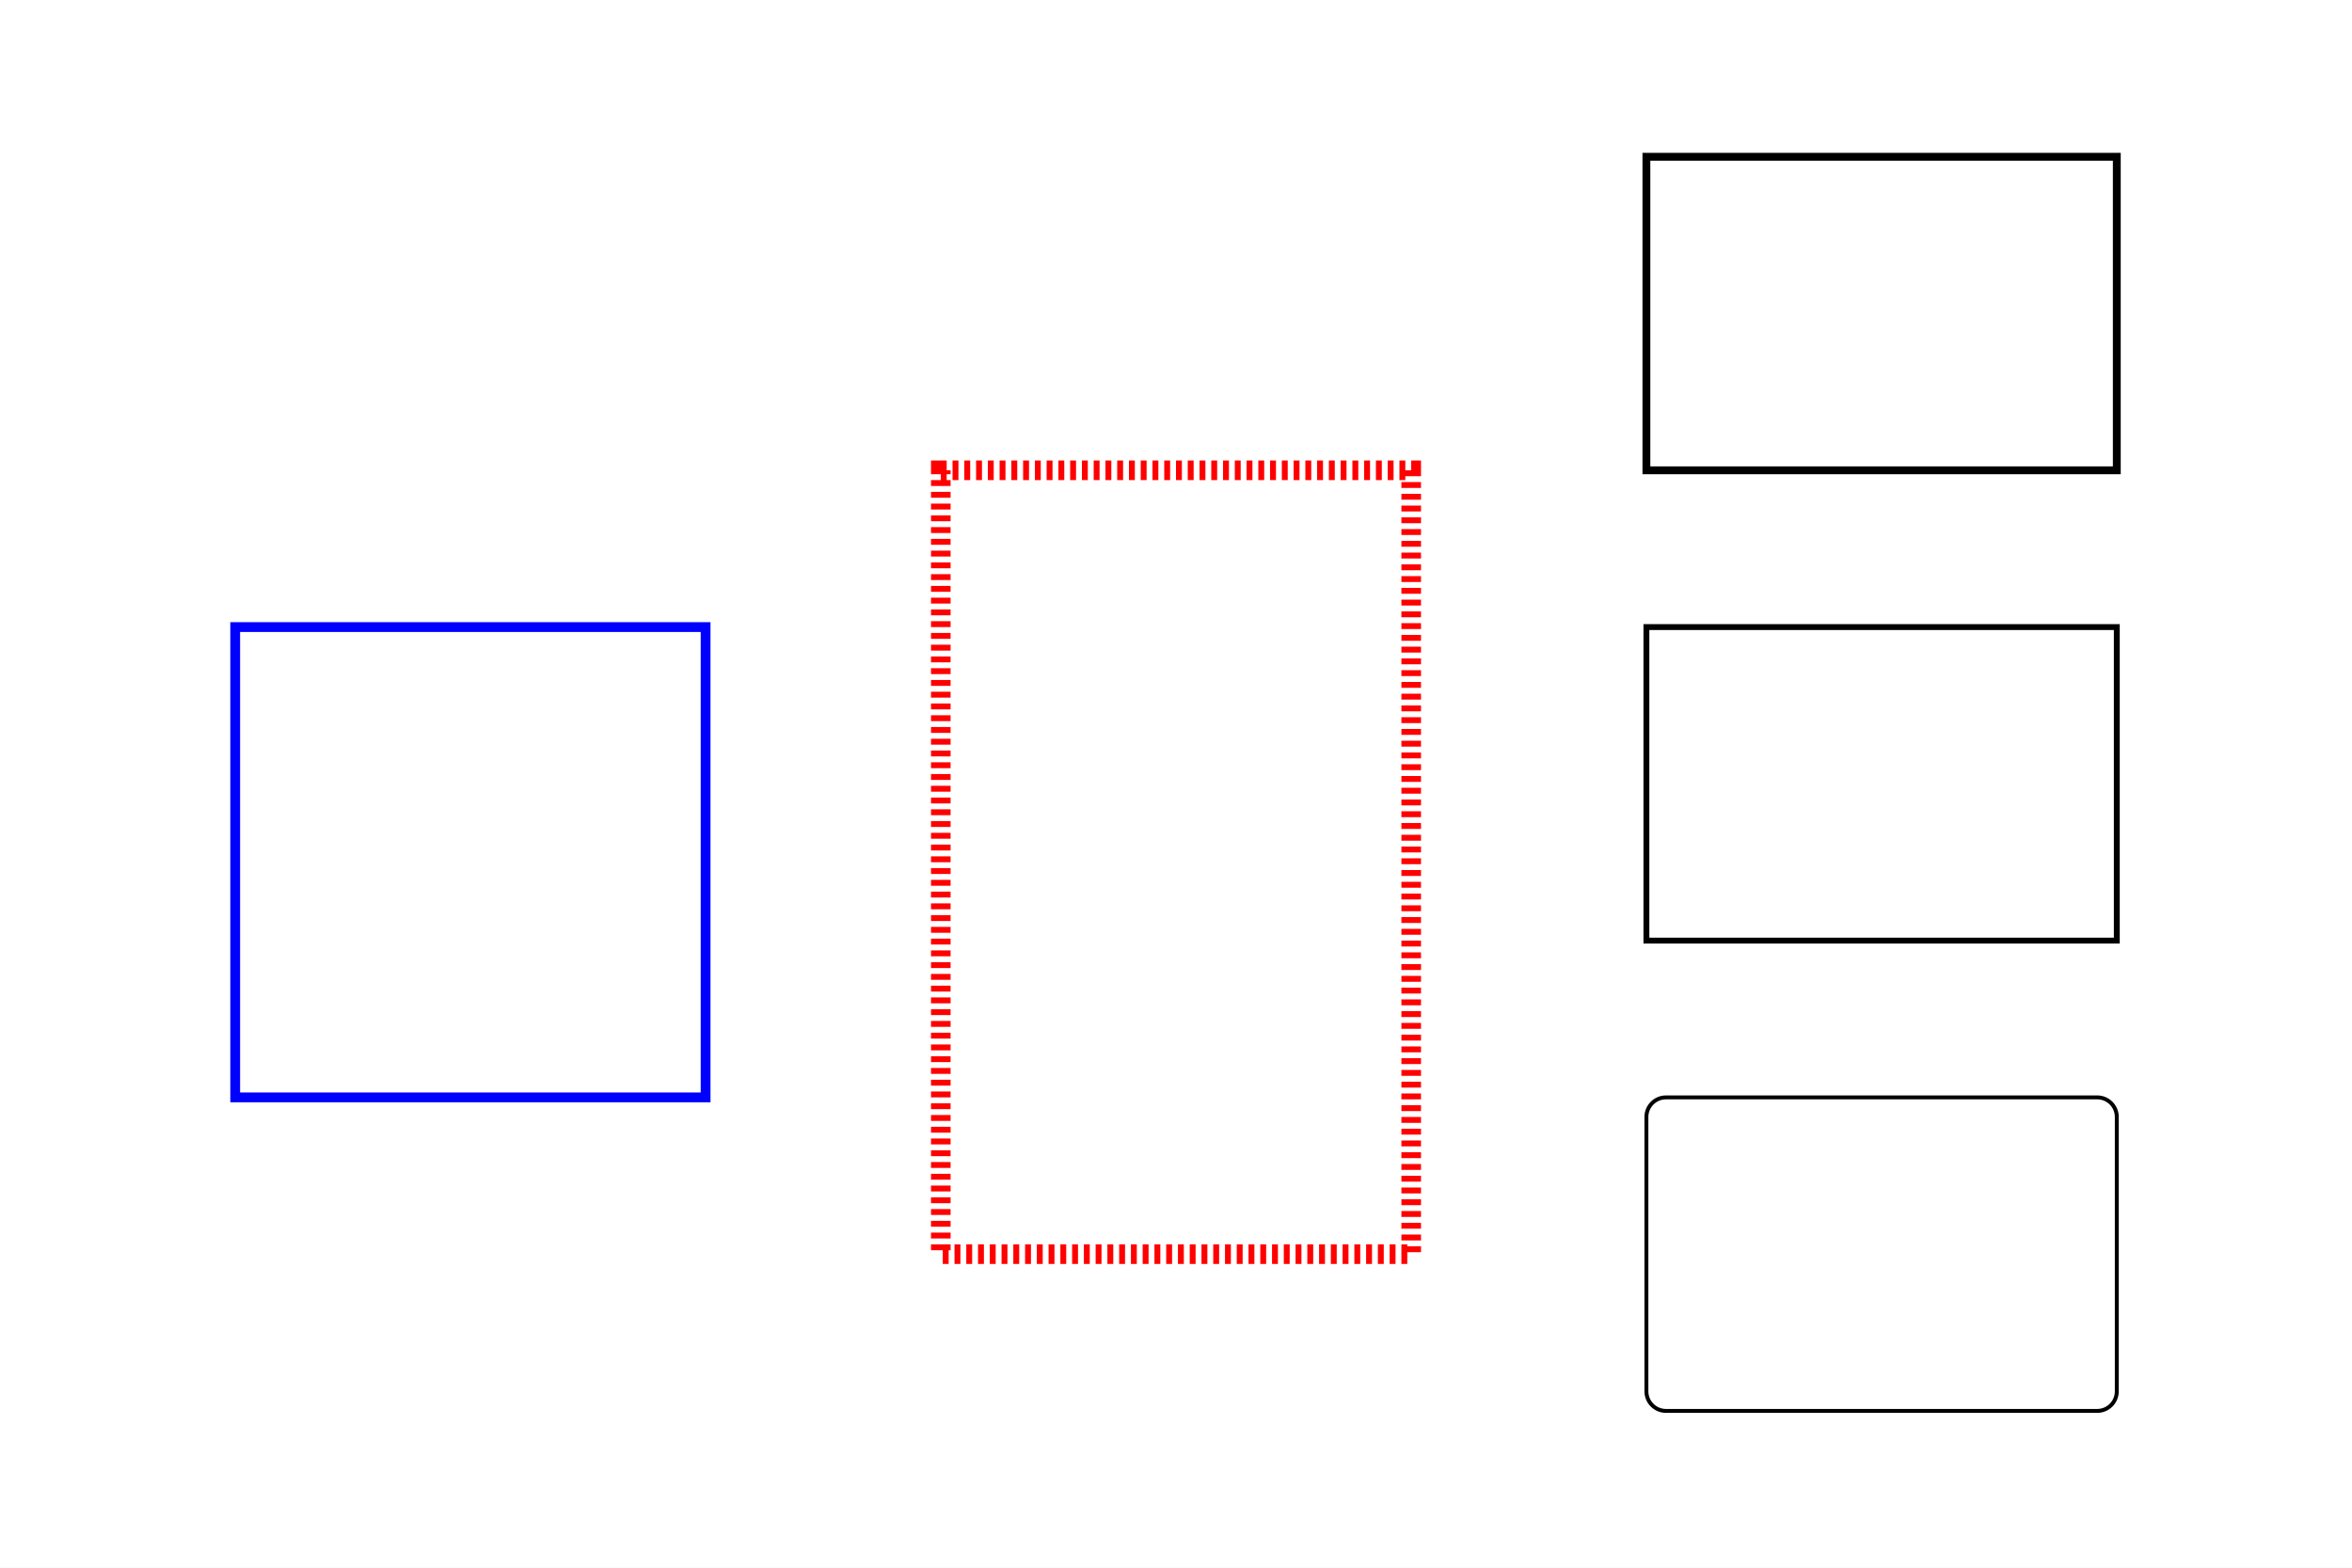
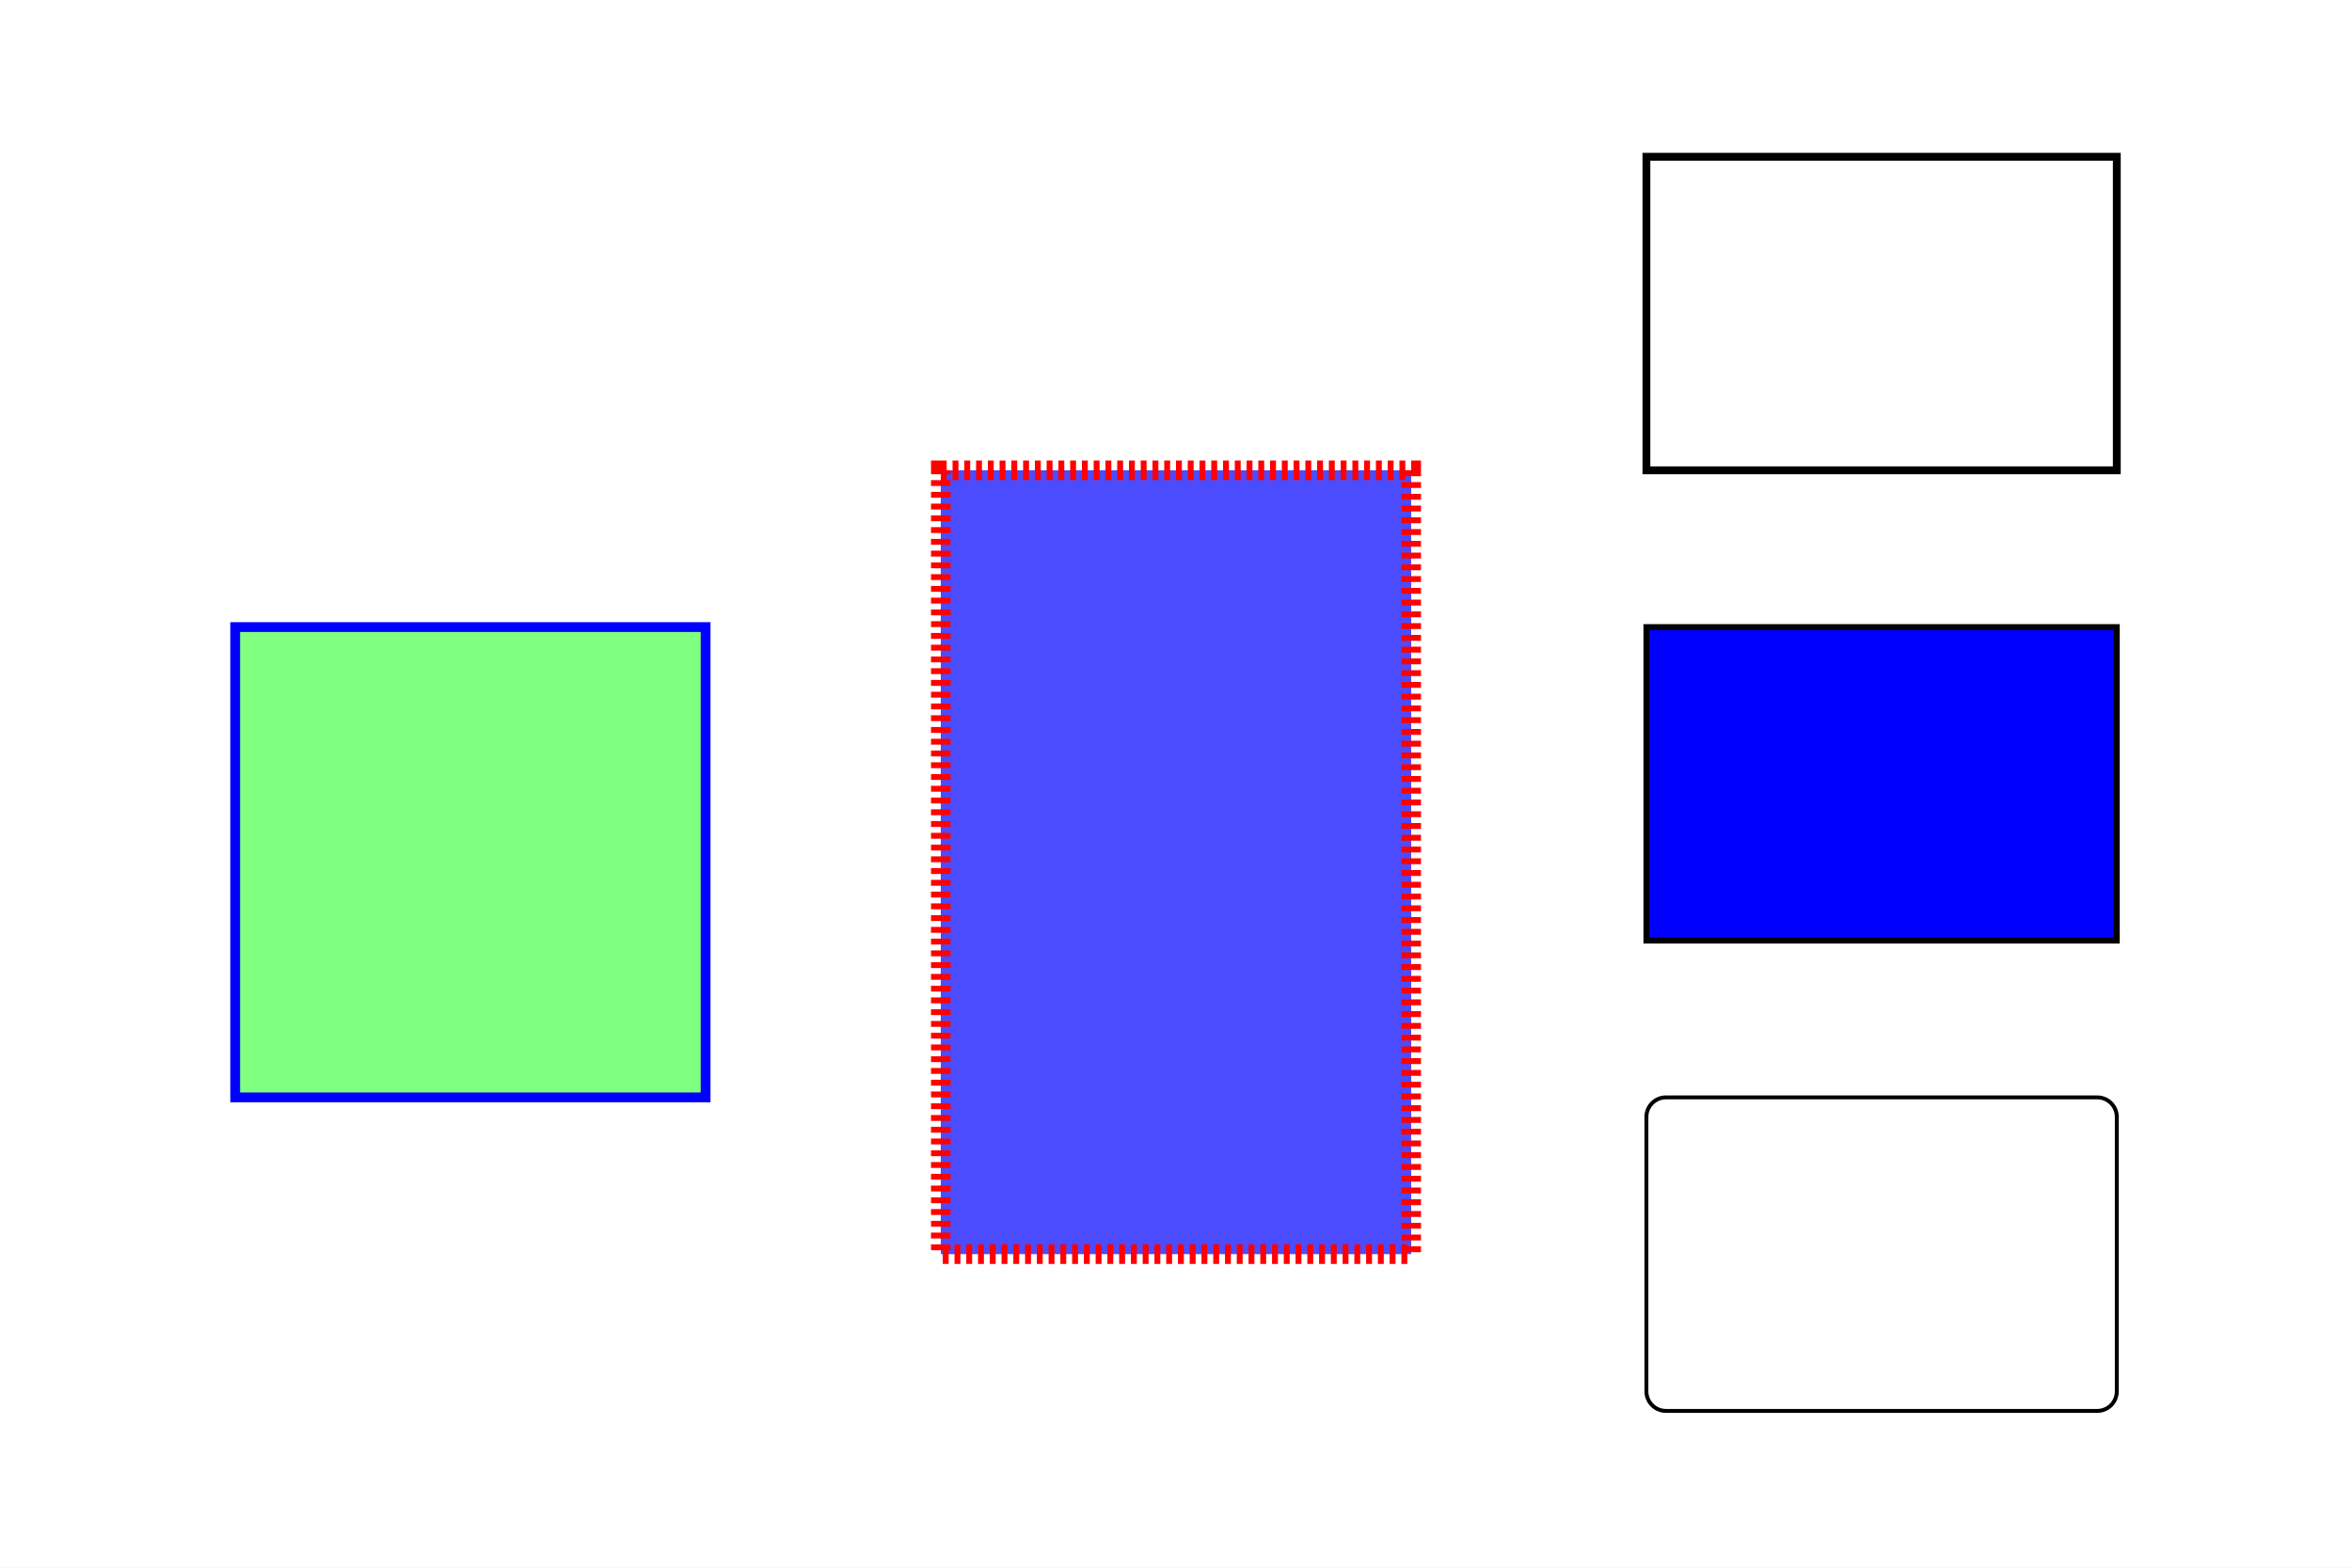
<svg xmlns="http://www.w3.org/2000/svg" width="1200" height="800" viewBox="0 0 1200 800" preserveAspectRatio="none">
  <rect x="0" y="0" width="1200" height="800" style="fill: white;" />
  <g>
    <g objname="name" objtype="ROOT::Experimental::RBox">
-       <rect x="120" width="240" y="320" height="240" style="stroke: #0000FF; stroke-width: 5; fill: none;" />
+       <rect x="120" width="240" y="320" height="240" style="stroke: #0000FF; stroke-width: 5; fill: #00FF007F;" />
    </g>
    <g objname="name" objtype="ROOT::Experimental::RBox">
-       <rect x="480" width="240" y="240" height="400" style="stroke: #FF0000; stroke-width: 10; stroke-dasharray: 3,3; fill: none;" />
+       <rect x="480" width="240" y="240" height="400" style="stroke: #FF0000; stroke-width: 10; stroke-dasharray: 3,3; fill: #0000FFB3;" />
    </g>
    <g objname="name" objtype="ROOT::Experimental::RBox">
-       <rect x="840" width="240" y="320" height="160" style="stroke: black; stroke-width: 3; fill: none;" />
+       <rect x="840" width="240" y="320" height="160" style="stroke: black; stroke-width: 3; fill: #0000FF;" />
    </g>
    <g objname="name" objtype="ROOT::Experimental::RBox">
      <rect x="840" width="240" y="80" height="160" style="stroke: black; stroke-width: 4; fill: none;" />
    </g>
    <g objname="name" objtype="ROOT::Experimental::RBox">
      <rect x="840" width="240" y="560" height="160" style="stroke: black; stroke-width: 2; fill: none;" rx="10" ry="10" />
    </g>
  </g>
</svg>
